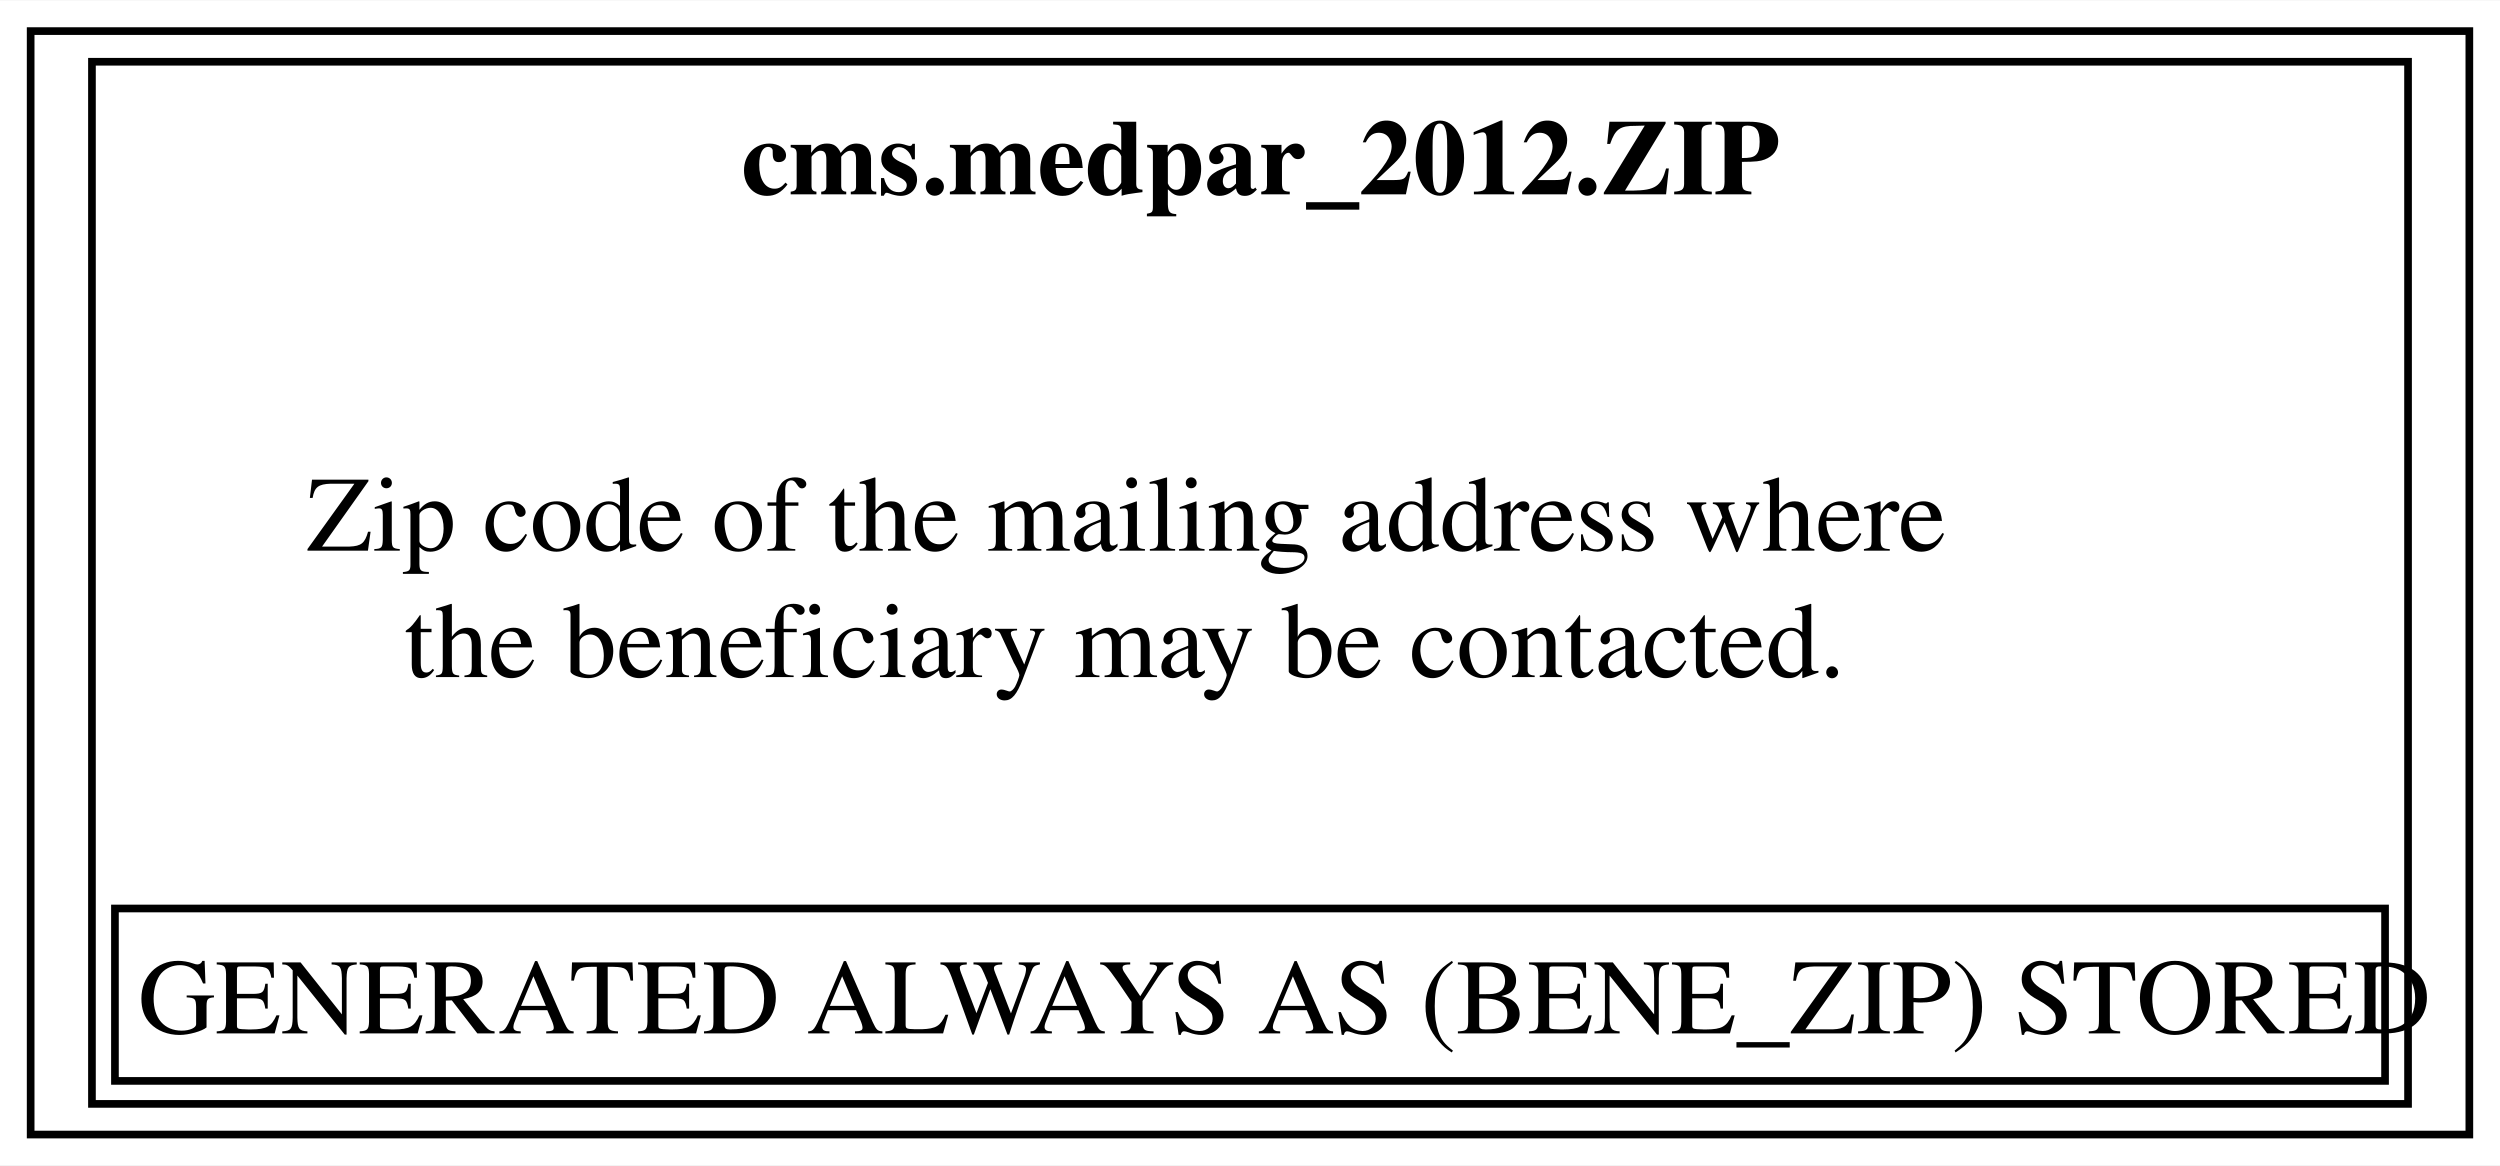
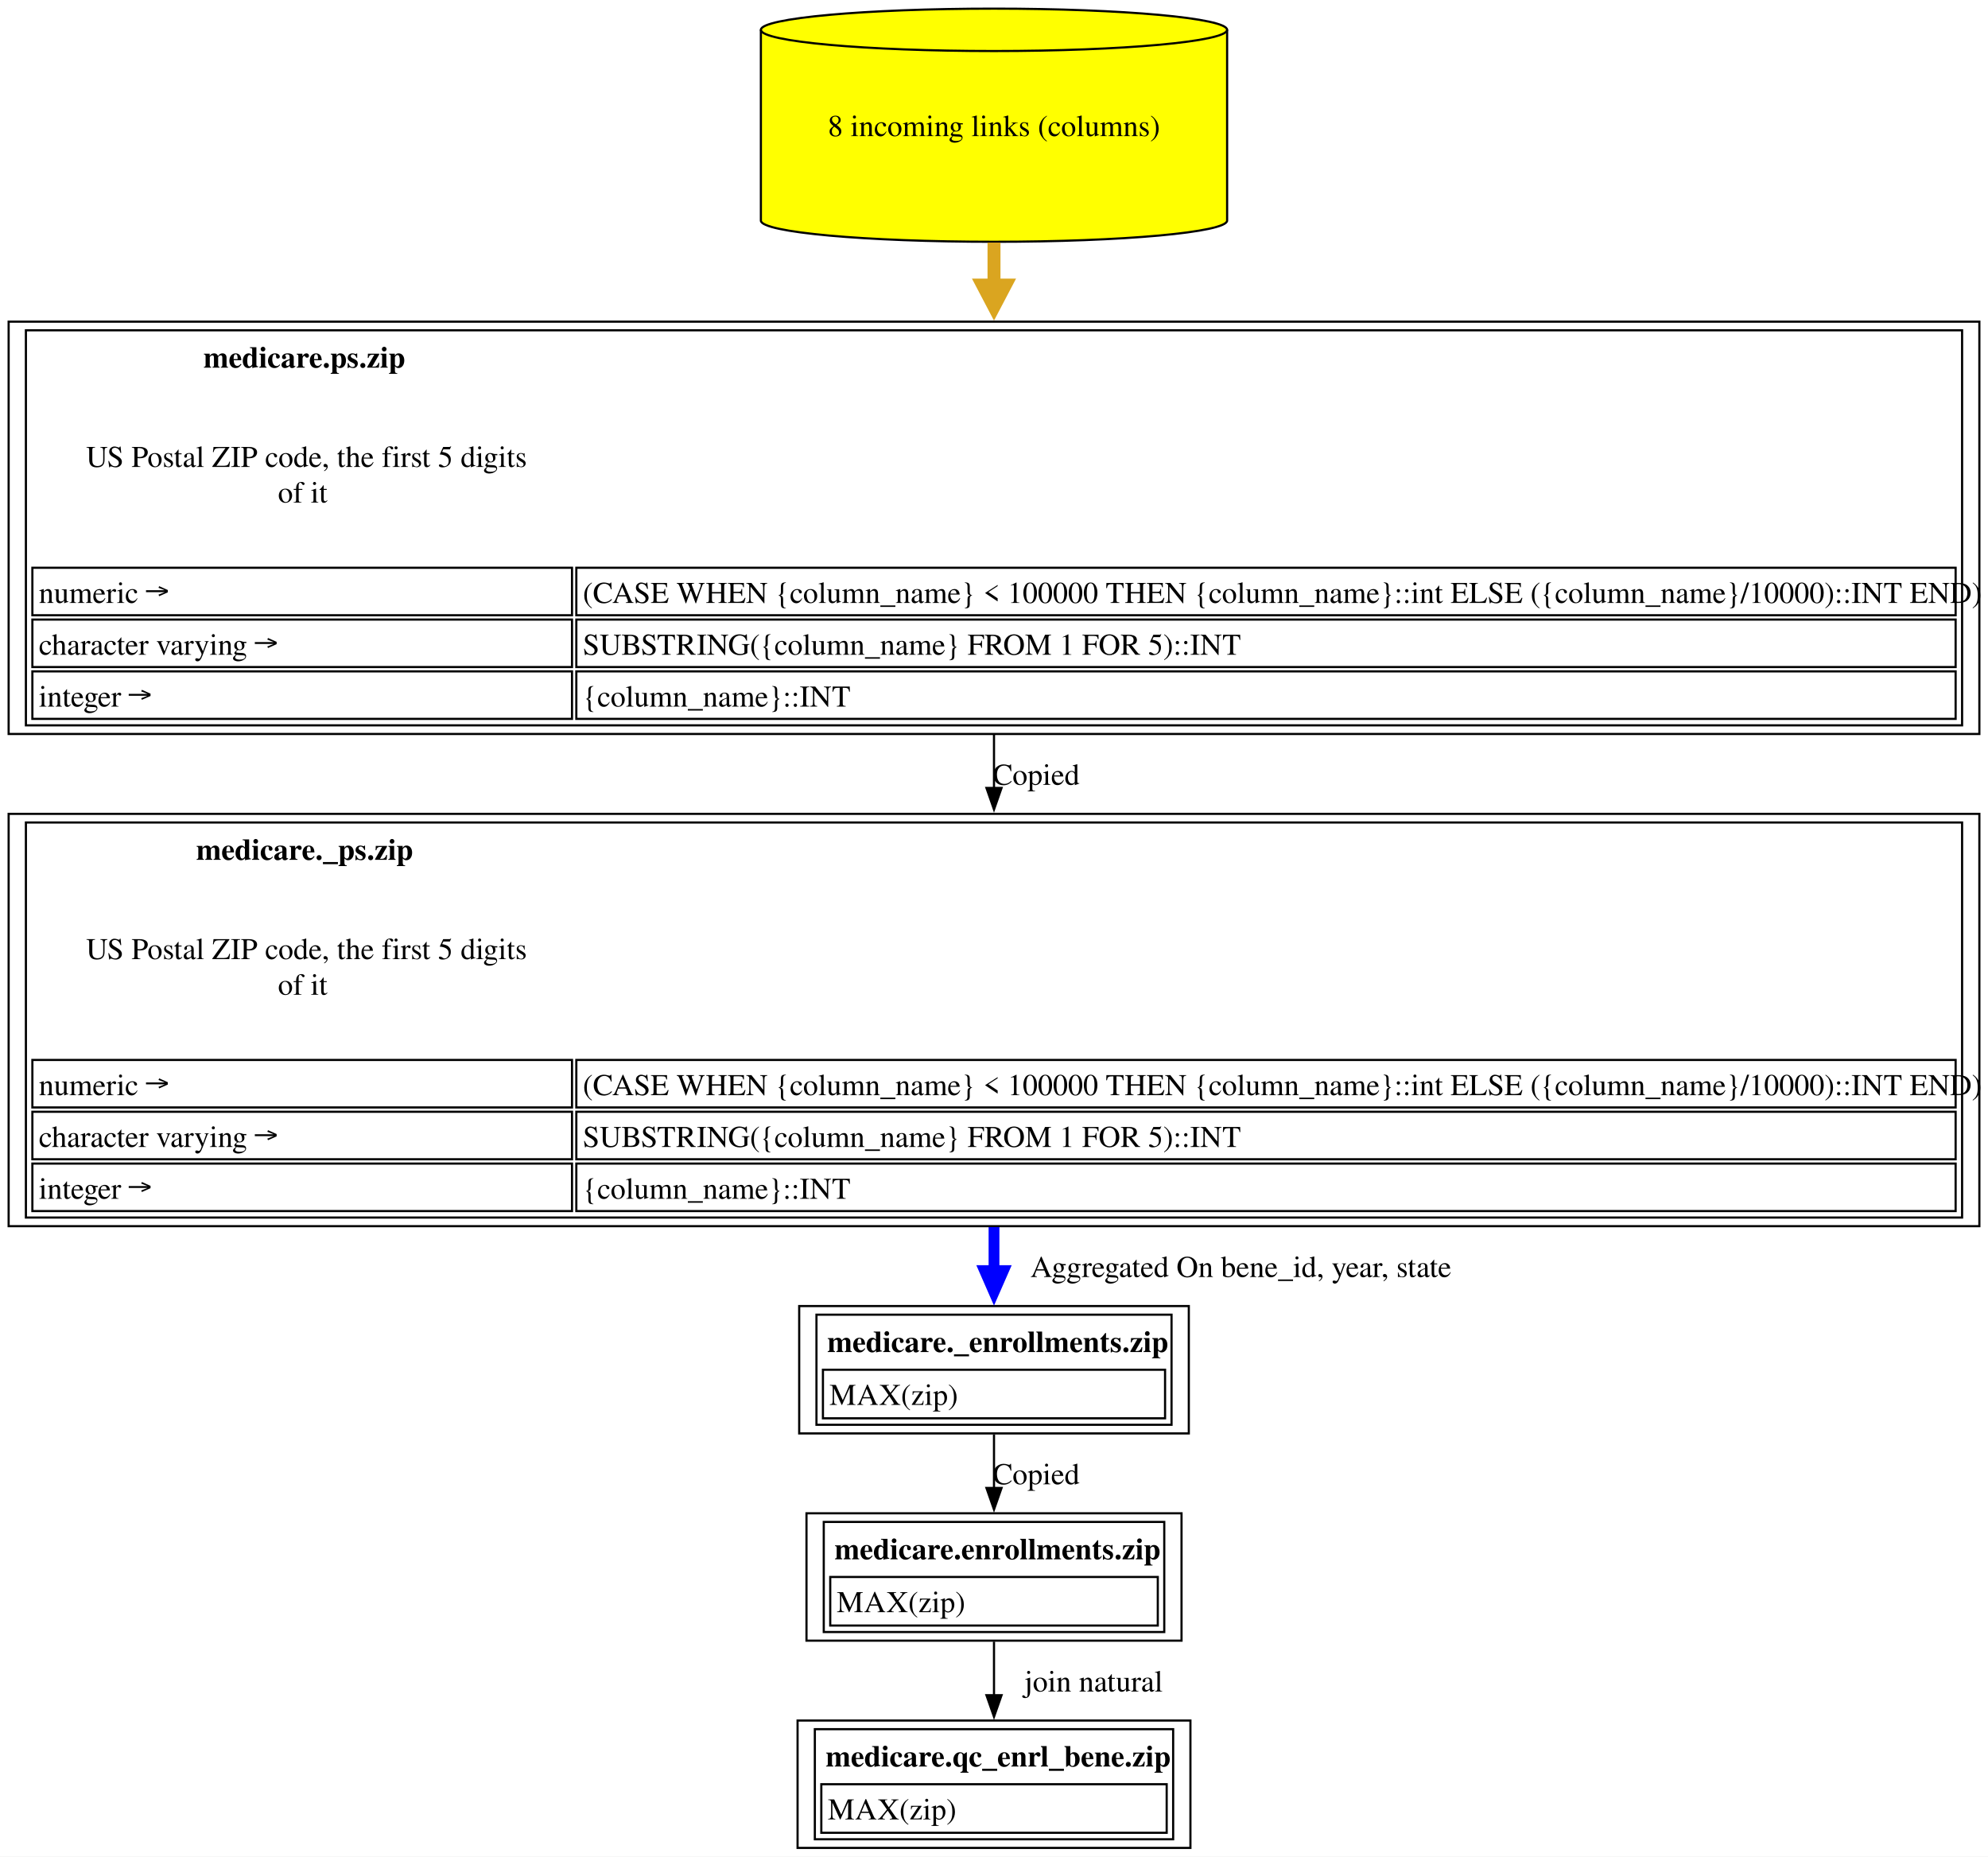
- <svg xmlns="http://www.w3.org/2000/svg" xmlns:xlink="http://www.w3.org/1999/xlink" width="326pt" height="152pt" viewBox="0.00 0.00 326.25 152.00">
-   <g id="graph0" class="graph" transform="scale(1 1) rotate(0) translate(4 148)">
-     <polygon fill="white" stroke="none" points="-4,4 -4,-148 322.25,-148 322.25,4 -4,4" />
+ <svg xmlns="http://www.w3.org/2000/svg" xmlns:xlink="http://www.w3.org/1999/xlink" width="921pt" height="860pt" viewBox="0.00 0.00 921.00 860.00">
+   <g id="graph0" class="graph" transform="scale(1 1) rotate(0) translate(4 856)">
+     <polygon fill="white" stroke="none" points="-4,4 -4,-856 917,-856 917,4 -4,4" />
    <g id="node1" class="node">
      <g id="a_node1">
-         <a xlink:href="../cms.medpar_2012/ZIP.html" xlink:title="&lt;TABLE&gt;" target="_blank">
-           <polygon fill="none" stroke="black" points="318.25,-144 0,-144 0,0 318.25,0 318.25,-144" />
-           <text text-anchor="start" x="92.75" y="-122.7" font-family="Times,serif" font-weight="bold" font-size="14.00">cms.medpar_2012.ZIP</text>
-           <text text-anchor="start" x="36" y="-76.2" font-family="Times,serif" font-size="14.00">Zip code of the mailing address where</text>
-           <text text-anchor="start" x="48.75" y="-59.7" font-family="Times,serif" font-size="14.00">the beneficiary may be contacted.</text>
-           <polygon fill="none" stroke="black" points="11,-7 11,-29.5 307.25,-29.5 307.25,-7 11,-7" />
-           <text text-anchor="start" x="14" y="-13.2" font-family="Times,serif" font-size="14.00">GENERATED ALWAYS AS (BENE_ZIP) STORED</text>
-           <polygon fill="none" stroke="black" points="8,-4 8,-140 310.25,-140 310.25,-4 8,-4" />
+         <a xlink:href="../medicare.qc_enrl_bene/zip.html" xlink:title="&lt;TABLE&gt;" target="_blank">
+           <polygon fill="none" stroke="black" points="547.5,-59 365.5,-59 365.5,0 547.5,0 547.5,-59" />
+           <text text-anchor="start" x="378.5" y="-37.7" font-family="Times,serif" font-weight="bold" font-size="14.00">medicare.qc_enrl_bene.zip</text>
+           <polygon fill="none" stroke="black" points="376.5,-7 376.5,-29.5 536.5,-29.5 536.5,-7 376.5,-7" />
+           <text text-anchor="start" x="379.5" y="-13.2" font-family="Times,serif" font-size="14.00">MAX(zip)</text>
+           <polygon fill="none" stroke="black" points="373.5,-4 373.5,-55 539.5,-55 539.5,-4 373.5,-4" />
        </a>
      </g>
    </g>
+     <g id="node2" class="node">
+       <g id="a_node2">
+         <a xlink:href="../medicare.enrollments/zip.html" xlink:title="&lt;TABLE&gt;" target="_blank">
+           <polygon fill="none" stroke="black" points="543.38,-155 369.63,-155 369.63,-96 543.38,-96 543.38,-155" />
+           <text text-anchor="start" x="382.63" y="-133.7" font-family="Times,serif" font-weight="bold" font-size="14.00">medicare.enrollments.zip</text>
+           <polygon fill="none" stroke="black" points="380.63,-103 380.63,-125.5 532.38,-125.5 532.38,-103 380.63,-103" />
+           <text text-anchor="start" x="383.63" y="-109.2" font-family="Times,serif" font-size="14.00">MAX(zip)</text>
+           <polygon fill="none" stroke="black" points="377.63,-100 377.63,-151 535.38,-151 535.38,-100 377.63,-100" />
+         </a>
+       </g>
+     </g>
+     <g id="edge1" class="edge">
+       <path fill="none" stroke="black" d="M456.5,-95.53C456.5,-87.68 456.5,-79.05 456.5,-70.7" />
+       <polygon fill="black" stroke="black" points="460,-70.73 456.5,-60.73 453,-70.73 460,-70.73" />
+       <text text-anchor="middle" x="502.63" y="-72.45" font-family="Times,serif" font-size="14.00">	join natural</text>
+     </g>
+     <g id="node3" class="node">
+       <g id="a_node3">
+         <a xlink:href="../medicare._enrollments/zip.html" xlink:title="&lt;TABLE&gt;" target="_blank">
+           <polygon fill="none" stroke="black" points="546.75,-251 366.25,-251 366.25,-192 546.75,-192 546.75,-251" />
+           <text text-anchor="start" x="379.25" y="-229.7" font-family="Times,serif" font-weight="bold" font-size="14.00">medicare._enrollments.zip</text>
+           <polygon fill="none" stroke="black" points="377.25,-199 377.25,-221.5 535.75,-221.5 535.75,-199 377.25,-199" />
+           <text text-anchor="start" x="380.25" y="-205.2" font-family="Times,serif" font-size="14.00">MAX(zip)</text>
+           <polygon fill="none" stroke="black" points="374.25,-196 374.25,-247 538.75,-247 538.75,-196 374.25,-196" />
+         </a>
+       </g>
+     </g>
+     <g id="edge2" class="edge">
+       <path fill="none" stroke="black" d="M456.5,-191.53C456.5,-183.68 456.5,-175.05 456.5,-166.7" />
+       <polygon fill="black" stroke="black" points="460,-166.73 456.5,-156.73 453,-166.73 460,-166.73" />
+       <text text-anchor="middle" x="476" y="-168.45" font-family="Times,serif" font-size="14.00">Copied</text>
+     </g>
+     <g id="node4" class="node">
+       <g id="a_node4">
+         <a xlink:href="../medicare._ps/zip.html" xlink:title="&lt;TABLE&gt;" target="_blank">
+           <polygon fill="none" stroke="black" points="913,-479 0,-479 0,-288 913,-288 913,-479" />
+           <text text-anchor="start" x="86.88" y="-457.7" font-family="Times,serif" font-weight="bold" font-size="14.00">medicare._ps.zip</text>
+           <text text-anchor="start" x="35.88" y="-411.7" font-family="Times,serif" font-size="14.00">US Postal ZIP code, the first 5 digits</text>
+           <text text-anchor="start" x="124.75" y="-395.2" font-family="Times,serif" font-size="14.00">of it</text>
+           <polygon fill="none" stroke="black" points="11,-343 11,-365 261,-365 261,-343 11,-343" />
+           <text text-anchor="start" x="14" y="-348.7" font-family="Times,serif" font-size="14.00">numeric →</text>
+           <polygon fill="none" stroke="black" points="263,-343 263,-365 902,-365 902,-343 263,-343" />
+           <text text-anchor="start" x="266" y="-348.7" font-family="Times,serif" font-size="14.00">(CASE WHEN {column_name} &lt; 100000 THEN {column_name}::int ELSE ({column_name}/10000)::INT END)</text>
+           <polygon fill="none" stroke="black" points="11,-319 11,-341 261,-341 261,-319 11,-319" />
+           <text text-anchor="start" x="14" y="-324.7" font-family="Times,serif" font-size="14.00">character varying →</text>
+           <polygon fill="none" stroke="black" points="263,-319 263,-341 902,-341 902,-319 263,-319" />
+           <text text-anchor="start" x="266" y="-324.7" font-family="Times,serif" font-size="14.00">SUBSTRING({column_name} FROM 1 FOR 5)::INT</text>
+           <polygon fill="none" stroke="black" points="11,-295 11,-317 261,-317 261,-295 11,-295" />
+           <text text-anchor="start" x="14" y="-300.7" font-family="Times,serif" font-size="14.00">integer →</text>
+           <polygon fill="none" stroke="black" points="263,-295 263,-317 902,-317 902,-295 263,-295" />
+           <text text-anchor="start" x="266" y="-300.7" font-family="Times,serif" font-size="14.00">{column_name}::INT</text>
+           <polygon fill="none" stroke="black" points="8,-292 8,-475 905,-475 905,-292 8,-292" />
+         </a>
+       </g>
+     </g>
+     <g id="edge3" class="edge">
+       <path fill="none" stroke="blue" stroke-width="5" d="M456.5,-287.58C456.5,-280.57 456.5,-273.72 456.5,-267.26" />
+       <polygon fill="blue" stroke="blue" stroke-width="5" points="460.88,-267.43 456.5,-257.43 452.13,-267.43 460.88,-267.43" />
+       <text text-anchor="middle" x="570.88" y="-264.45" font-family="Times,serif" font-size="14.00">	  Aggregated On bene_id, year, state</text>
+     </g>
+     <g id="node5" class="node">
+       <g id="a_node5">
+         <a xlink:href="../medicare.ps/zip.html" xlink:title="&lt;TABLE&gt;" target="_blank">
+           <polygon fill="none" stroke="black" points="913,-707 0,-707 0,-516 913,-516 913,-707" />
+           <text text-anchor="start" x="90.25" y="-685.7" font-family="Times,serif" font-weight="bold" font-size="14.00">medicare.ps.zip</text>
+           <text text-anchor="start" x="35.88" y="-639.7" font-family="Times,serif" font-size="14.00">US Postal ZIP code, the first 5 digits</text>
+           <text text-anchor="start" x="124.75" y="-623.2" font-family="Times,serif" font-size="14.00">of it</text>
+           <polygon fill="none" stroke="black" points="11,-571 11,-593 261,-593 261,-571 11,-571" />
+           <text text-anchor="start" x="14" y="-576.7" font-family="Times,serif" font-size="14.00">numeric →</text>
+           <polygon fill="none" stroke="black" points="263,-571 263,-593 902,-593 902,-571 263,-571" />
+           <text text-anchor="start" x="266" y="-576.7" font-family="Times,serif" font-size="14.00">(CASE WHEN {column_name} &lt; 100000 THEN {column_name}::int ELSE ({column_name}/10000)::INT END)</text>
+           <polygon fill="none" stroke="black" points="11,-547 11,-569 261,-569 261,-547 11,-547" />
+           <text text-anchor="start" x="14" y="-552.7" font-family="Times,serif" font-size="14.00">character varying →</text>
+           <polygon fill="none" stroke="black" points="263,-547 263,-569 902,-569 902,-547 263,-547" />
+           <text text-anchor="start" x="266" y="-552.7" font-family="Times,serif" font-size="14.00">SUBSTRING({column_name} FROM 1 FOR 5)::INT</text>
+           <polygon fill="none" stroke="black" points="11,-523 11,-545 261,-545 261,-523 11,-523" />
+           <text text-anchor="start" x="14" y="-528.7" font-family="Times,serif" font-size="14.00">integer →</text>
+           <polygon fill="none" stroke="black" points="263,-523 263,-545 902,-545 902,-523 263,-523" />
+           <text text-anchor="start" x="266" y="-528.7" font-family="Times,serif" font-size="14.00">{column_name}::INT</text>
+           <polygon fill="none" stroke="black" points="8,-520 8,-703 905,-703 905,-520 8,-520" />
+         </a>
+       </g>
+     </g>
+     <g id="edge4" class="edge">
+       <path fill="none" stroke="black" d="M456.5,-515.64C456.5,-507.42 456.5,-499.06 456.5,-490.76" />
+       <polygon fill="black" stroke="black" points="460,-491 456.5,-481 453,-491 460,-491" />
+       <text text-anchor="middle" x="476" y="-492.45" font-family="Times,serif" font-size="14.00">Copied</text>
+     </g>
+     <g id="node6" class="node">
+       <g id="a_node6">
+         <a xlink:href="../medicare.ps/zip.html" xlink:title="8 incoming links (columns)" target="_blank">
+           <path fill="yellow" stroke="black" d="M564.5,-842.18C564.5,-847.6 516.09,-852 456.5,-852 396.91,-852 348.5,-847.6 348.5,-842.18 348.5,-842.18 348.5,-753.82 348.5,-753.82 348.5,-748.4 396.91,-744 456.5,-744 516.09,-744 564.5,-748.4 564.5,-753.82 564.5,-753.82 564.5,-842.18 564.5,-842.18" />
+           <path fill="none" stroke="black" d="M564.5,-842.18C564.5,-836.76 516.09,-832.36 456.5,-832.36 396.91,-832.36 348.5,-836.76 348.5,-842.18" />
+           <text text-anchor="middle" x="456.5" y="-792.95" font-family="Times,serif" font-size="14.00">8 incoming links (columns)</text>
+         </a>
+       </g>
+     </g>
+     <g id="edge5" class="edge">
+       <path fill="none" stroke="goldenrod" stroke-width="6" d="M456.5,-743.63C456.5,-737.23 456.5,-730.52 456.5,-723.66" />
+       <polygon fill="goldenrod" stroke="goldenrod" stroke-width="6" points="461.75,-723.93 456.5,-713.93 451.25,-723.93 461.75,-723.93" />
+     </g>
  </g>
</svg>
